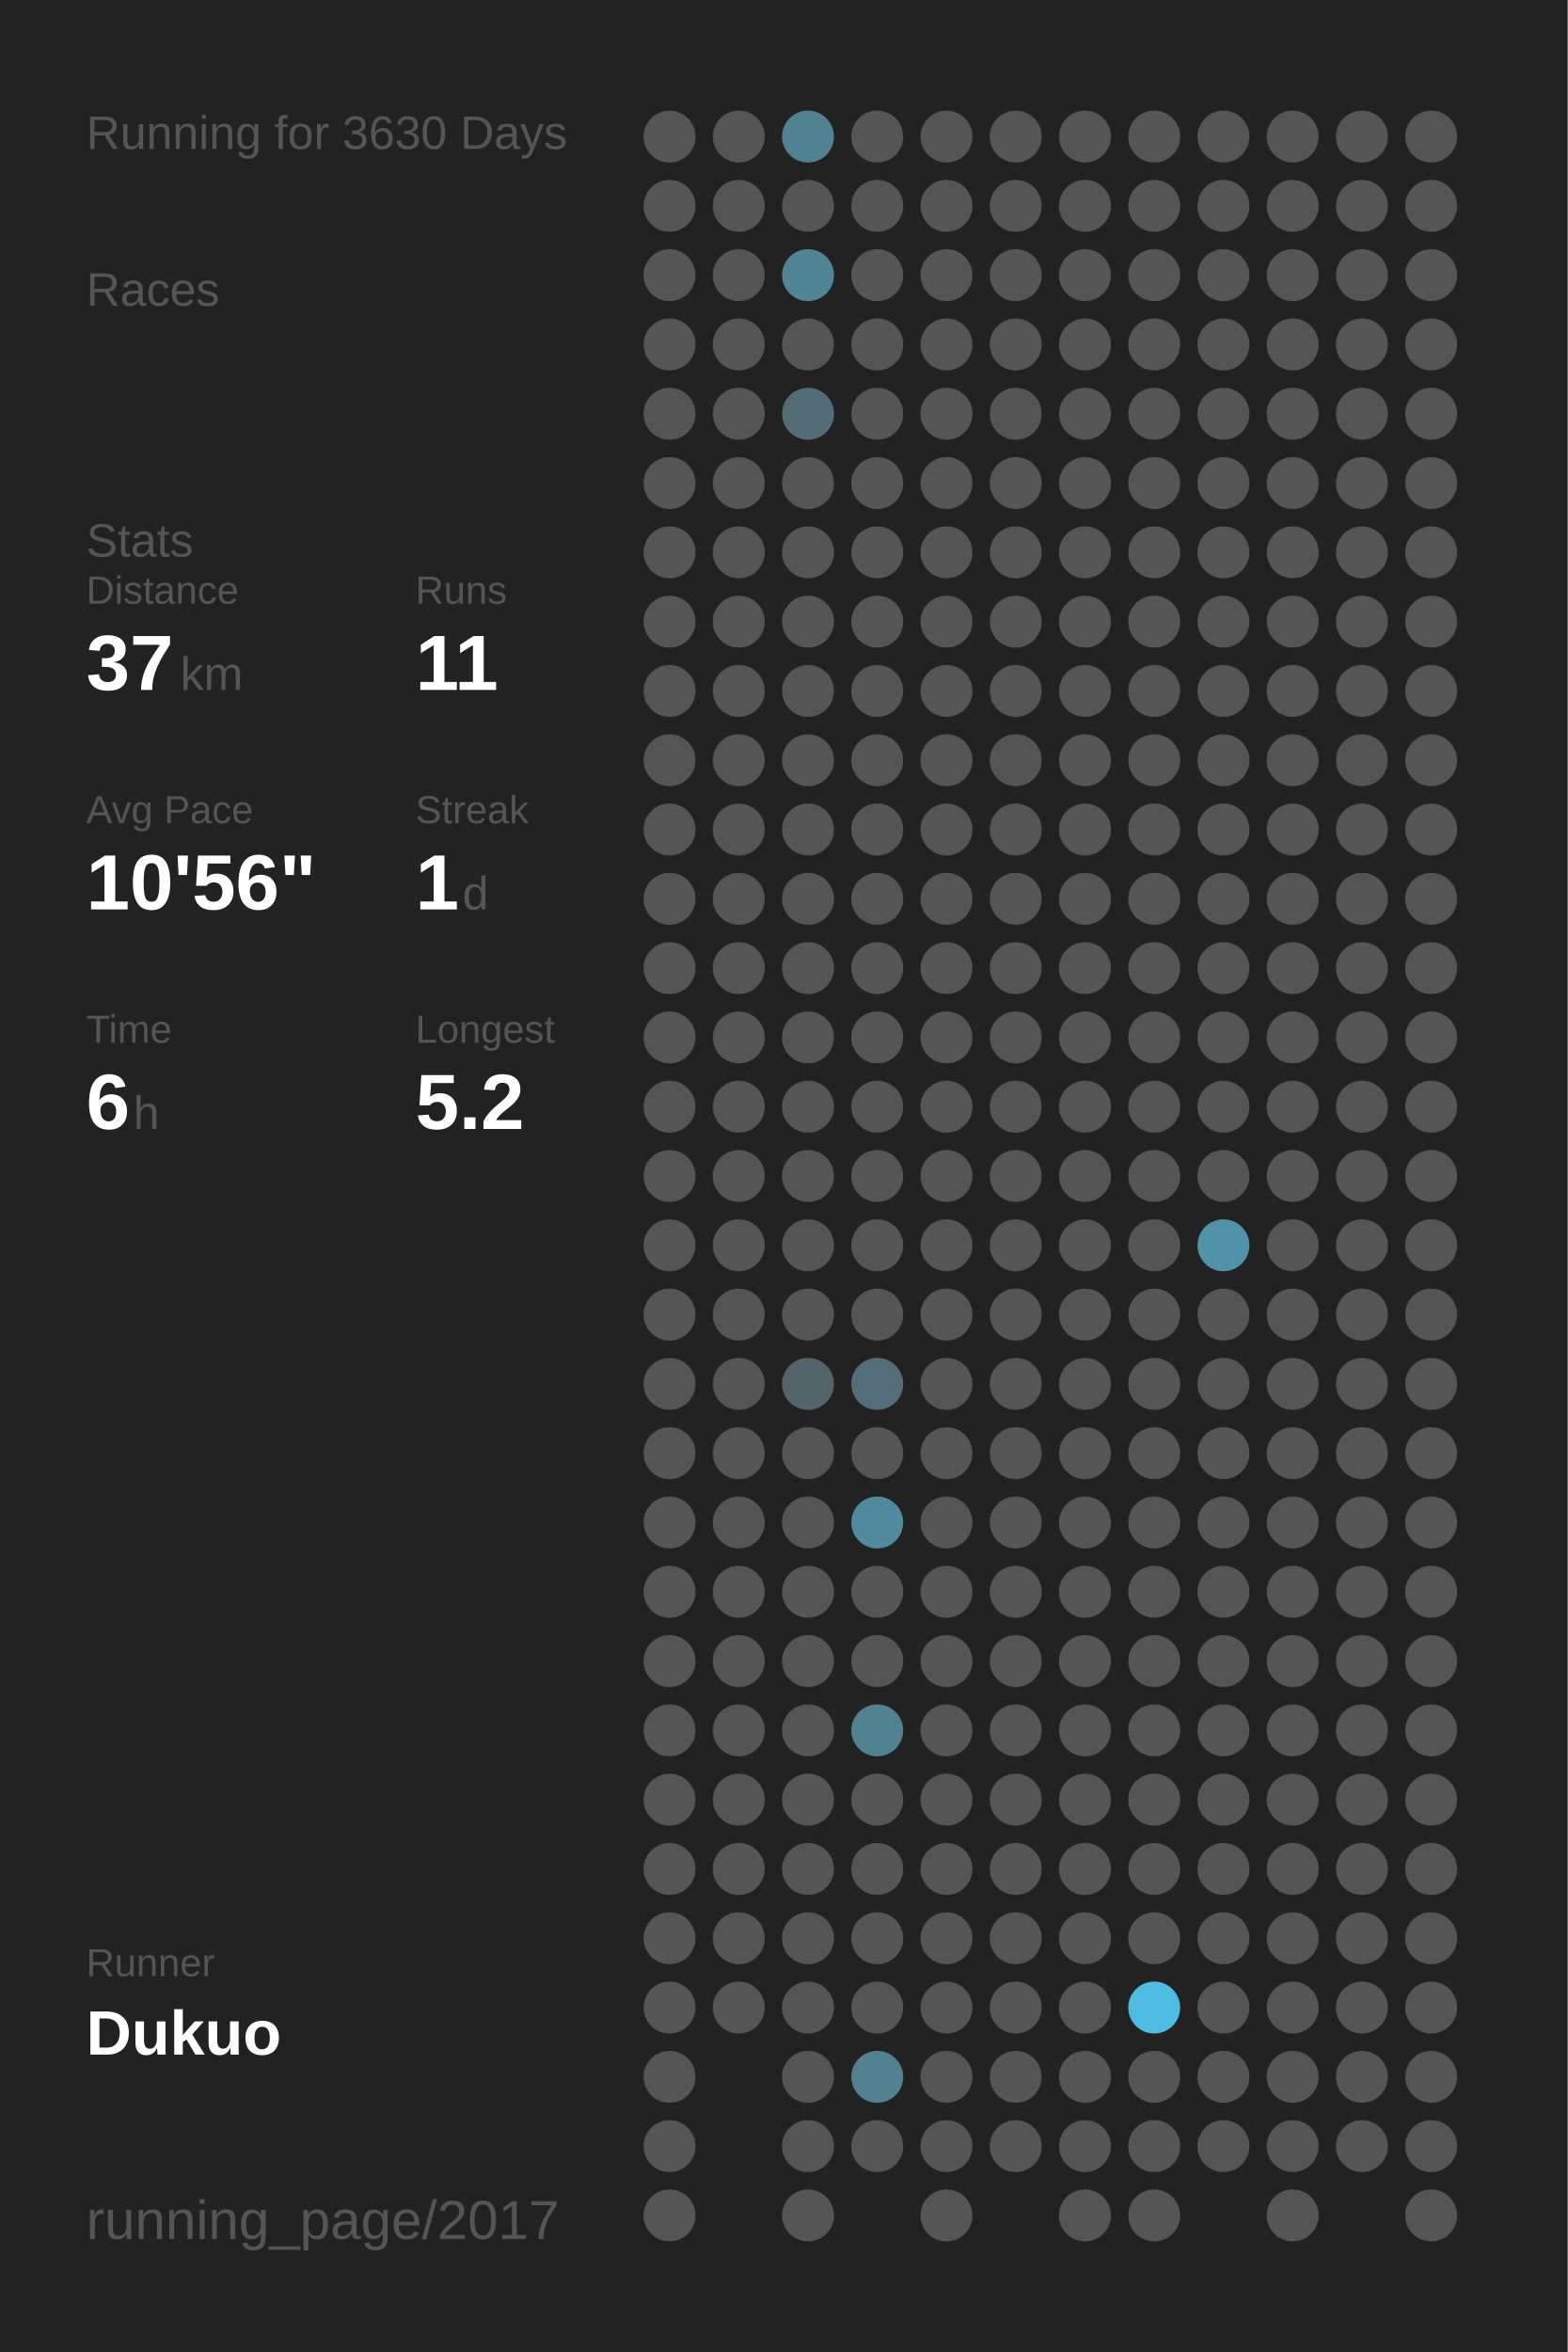
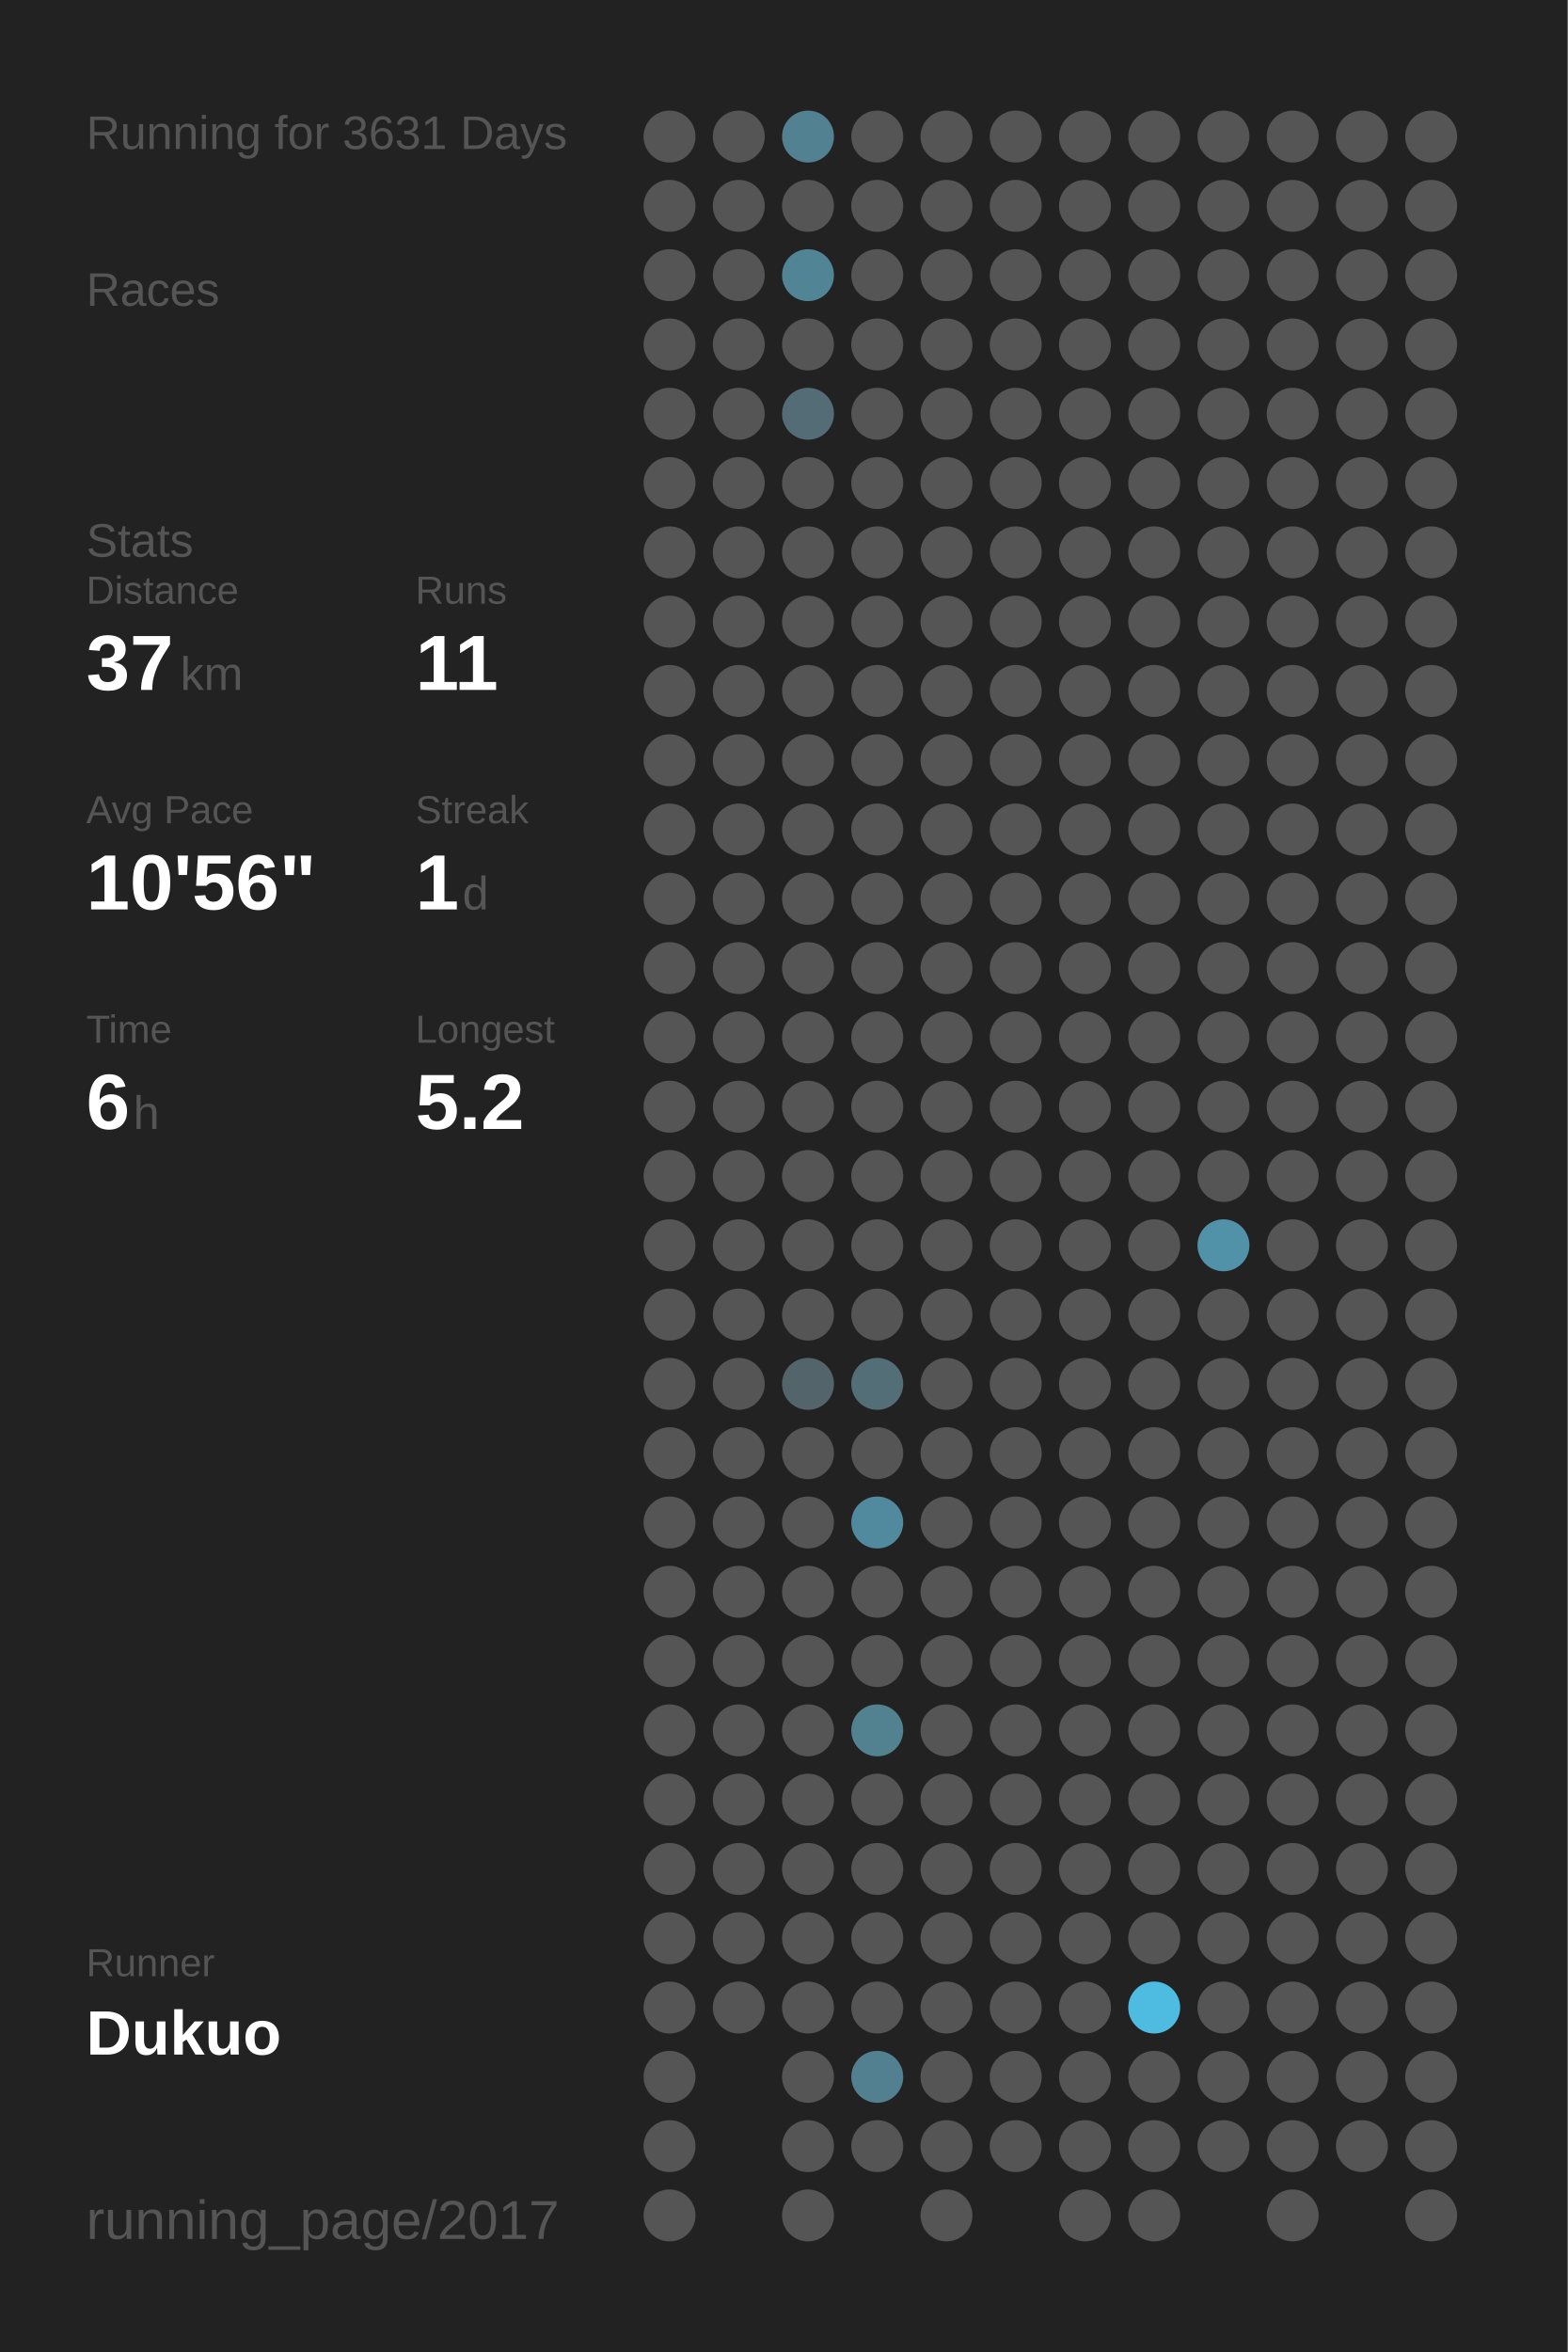
<svg xmlns="http://www.w3.org/2000/svg" baseProfile="full" height="300mm" version="1.1" viewBox="0,0,200,300" width="200mm">
  <defs />
  <rect fill="#222222" height="300" width="200" x="0" y="0" />
-   <text fill="#555555" style="font-size:6px; font-family:Arial;" x="11" y="19">Running for 3630 Days</text>
+   <text fill="#555555" style="font-size:6px; font-family:Arial;" x="11" y="19">Running for 3631 Days</text>
  <text fill="#555555" style="font-size:6px; font-family:Arial;" x="11" y="39">Races</text>
  <text fill="#555555" style="font-size:6px; font-family:Arial;" x="11" y="71">Stats</text>
  <text fill="#555555" style="font-size:5px; font-family:Arial;" x="11" y="77">Distance</text>
  <text fill="#FFFFFF" style="font-size:10px; font-family:Arial; font-weight:bold;" x="11" y="88">37</text>
  <text fill="#555555" style="font-size:6px; font-family:Arial;" x="23" y="88">km</text>
  <text fill="#555555" style="font-size:5px; font-family:Arial;" x="53" y="77">Runs</text>
  <text fill="#FFFFFF" style="font-size:10px; font-family:Arial; font-weight:bold;" x="53" y="88">11</text>
  <text fill="#555555" style="font-size:5px; font-family:Arial;" x="11" y="105">Avg Pace</text>
  <text fill="#FFFFFF" style="font-size:10px; font-family:Arial; font-weight:bold;" x="11" y="116">10'56"</text>
  <text fill="#555555" style="font-size:5px; font-family:Arial;" x="53" y="105">Streak</text>
  <text fill="#FFFFFF" style="font-size:10px; font-family:Arial; font-weight:bold;" x="53" y="116">1</text>
  <text fill="#555555" style="font-size:6px; font-family:Arial;" x="59" y="116">d</text>
  <text fill="#555555" style="font-size:5px; font-family:Arial;" x="11" y="133">Time</text>
  <text fill="#FFFFFF" style="font-size:10px; font-family:Arial; font-weight:bold;" x="11" y="144">6</text>
  <text fill="#555555" style="font-size:6px; font-family:Arial;" x="17" y="144">h</text>
  <text fill="#555555" style="font-size:5px; font-family:Arial;" x="53" y="133">Longest</text>
  <text fill="#FFFFFF" style="font-size:10px; font-family:Arial; font-weight:bold;" x="53" y="144">5.2</text>
  <text fill="#555555" style="font-size:5px; font-family:Arial;" x="11" y="252.065">Runner</text>
  <text fill="#FFFFFF" style="font-size:8px; font-family:Arial; font-weight:bold;" x="11" y="262.065">Dukuo</text>
  <text fill="#555555" style="font-size:7px; font-family:Arial;" x="11" y="285.581">running_page/2017</text>
  <circle cx="85.417" cy="17.419" fill="#555555" r="3.312" />
  <circle cx="85.417" cy="26.258" fill="#555555" r="3.312" />
  <circle cx="85.417" cy="35.097" fill="#555555" r="3.312" />
  <circle cx="85.417" cy="43.935" fill="#555555" r="3.312" />
  <circle cx="85.417" cy="52.774" fill="#555555" r="3.312" />
  <circle cx="85.417" cy="61.613" fill="#555555" r="3.312" />
  <circle cx="85.417" cy="70.452" fill="#555555" r="3.312" />
  <circle cx="85.417" cy="79.29" fill="#555555" r="3.312" />
  <circle cx="85.417" cy="88.129" fill="#555555" r="3.312" />
  <circle cx="85.417" cy="96.968" fill="#555555" r="3.312" />
  <circle cx="85.417" cy="105.806" fill="#555555" r="3.312" />
  <circle cx="85.417" cy="114.645" fill="#555555" r="3.312" />
  <circle cx="85.417" cy="123.484" fill="#555555" r="3.312" />
  <circle cx="85.417" cy="132.323" fill="#555555" r="3.312" />
  <circle cx="85.417" cy="141.161" fill="#555555" r="3.312" />
  <circle cx="85.417" cy="150" fill="#555555" r="3.312" />
  <circle cx="85.417" cy="158.839" fill="#555555" r="3.312" />
  <circle cx="85.417" cy="167.677" fill="#555555" r="3.312" />
  <circle cx="85.417" cy="176.516" fill="#555555" r="3.312" />
  <circle cx="85.417" cy="185.355" fill="#555555" r="3.312" />
  <circle cx="85.417" cy="194.194" fill="#555555" r="3.312" />
  <circle cx="85.417" cy="203.032" fill="#555555" r="3.312" />
  <circle cx="85.417" cy="211.871" fill="#555555" r="3.312" />
  <circle cx="85.417" cy="220.71" fill="#555555" r="3.312" />
  <circle cx="85.417" cy="229.548" fill="#555555" r="3.312" />
  <circle cx="85.417" cy="238.387" fill="#555555" r="3.312" />
  <circle cx="85.417" cy="247.226" fill="#555555" r="3.312" />
  <circle cx="85.417" cy="256.065" fill="#555555" r="3.312" />
  <circle cx="85.417" cy="264.903" fill="#555555" r="3.312" />
  <circle cx="85.417" cy="273.742" fill="#555555" r="3.312" />
  <circle cx="85.417" cy="282.581" fill="#555555" r="3.312" />
  <circle cx="94.25" cy="17.419" fill="#555555" r="3.312" />
  <circle cx="94.25" cy="26.258" fill="#555555" r="3.312" />
  <circle cx="94.25" cy="35.097" fill="#555555" r="3.312" />
  <circle cx="94.25" cy="43.935" fill="#555555" r="3.312" />
  <circle cx="94.25" cy="52.774" fill="#555555" r="3.312" />
  <circle cx="94.25" cy="61.613" fill="#555555" r="3.312" />
  <circle cx="94.25" cy="70.452" fill="#555555" r="3.312" />
  <circle cx="94.25" cy="79.29" fill="#555555" r="3.312" />
  <circle cx="94.25" cy="88.129" fill="#555555" r="3.312" />
  <circle cx="94.25" cy="96.968" fill="#555555" r="3.312" />
  <circle cx="94.25" cy="105.806" fill="#555555" r="3.312" />
  <circle cx="94.25" cy="114.645" fill="#555555" r="3.312" />
  <circle cx="94.25" cy="123.484" fill="#555555" r="3.312" />
  <circle cx="94.25" cy="132.323" fill="#555555" r="3.312" />
  <circle cx="94.25" cy="141.161" fill="#555555" r="3.312" />
  <circle cx="94.25" cy="150" fill="#555555" r="3.312" />
  <circle cx="94.25" cy="158.839" fill="#555555" r="3.312" />
  <circle cx="94.25" cy="167.677" fill="#555555" r="3.312" />
  <circle cx="94.25" cy="176.516" fill="#555555" r="3.312" />
  <circle cx="94.25" cy="185.355" fill="#555555" r="3.312" />
  <circle cx="94.25" cy="194.194" fill="#555555" r="3.312" />
  <circle cx="94.25" cy="203.032" fill="#555555" r="3.312" />
  <circle cx="94.25" cy="211.871" fill="#555555" r="3.312" />
  <circle cx="94.25" cy="220.71" fill="#555555" r="3.312" />
  <circle cx="94.25" cy="229.548" fill="#555555" r="3.312" />
  <circle cx="94.25" cy="238.387" fill="#555555" r="3.312" />
  <circle cx="94.25" cy="247.226" fill="#555555" r="3.312" />
  <circle cx="94.25" cy="256.065" fill="#555555" r="3.312" />
  <circle cx="103.083" cy="17.419" fill="#528191" r="3.312" />
  <circle cx="103.083" cy="26.258" fill="#555555" r="3.312" />
  <circle cx="103.083" cy="35.097" fill="#518495" r="3.312" />
  <circle cx="103.083" cy="43.935" fill="#555555" r="3.312" />
  <circle cx="103.083" cy="52.774" fill="#536c75" r="3.312" />
  <circle cx="103.083" cy="61.613" fill="#555555" r="3.312" />
  <circle cx="103.083" cy="70.452" fill="#555555" r="3.312" />
  <circle cx="103.083" cy="79.29" fill="#555555" r="3.312" />
  <circle cx="103.083" cy="88.129" fill="#555555" r="3.312" />
  <circle cx="103.083" cy="96.968" fill="#555555" r="3.312" />
  <circle cx="103.083" cy="105.806" fill="#555555" r="3.312" />
  <circle cx="103.083" cy="114.645" fill="#555555" r="3.312" />
  <circle cx="103.083" cy="123.484" fill="#555555" r="3.312" />
  <circle cx="103.083" cy="132.323" fill="#555555" r="3.312" />
  <circle cx="103.083" cy="141.161" fill="#555555" r="3.312" />
  <circle cx="103.083" cy="150" fill="#555555" r="3.312" />
  <circle cx="103.083" cy="158.839" fill="#555555" r="3.312" />
  <circle cx="103.083" cy="167.677" fill="#555555" r="3.312" />
  <circle cx="103.083" cy="176.516" fill="#53656b" r="3.312" />
  <circle cx="103.083" cy="185.355" fill="#555555" r="3.312" />
  <circle cx="103.083" cy="194.194" fill="#555555" r="3.312" />
  <circle cx="103.083" cy="203.032" fill="#555555" r="3.312" />
  <circle cx="103.083" cy="211.871" fill="#555555" r="3.312" />
  <circle cx="103.083" cy="220.71" fill="#555555" r="3.312" />
  <circle cx="103.083" cy="229.548" fill="#555555" r="3.312" />
  <circle cx="103.083" cy="238.387" fill="#555555" r="3.312" />
  <circle cx="103.083" cy="247.226" fill="#555555" r="3.312" />
  <circle cx="103.083" cy="256.065" fill="#555555" r="3.312" />
  <circle cx="103.083" cy="264.903" fill="#555555" r="3.312" />
  <circle cx="103.083" cy="273.742" fill="#555555" r="3.312" />
  <circle cx="103.083" cy="282.581" fill="#555555" r="3.312" />
  <circle cx="111.917" cy="17.419" fill="#555555" r="3.312" />
  <circle cx="111.917" cy="26.258" fill="#555555" r="3.312" />
  <circle cx="111.917" cy="35.097" fill="#555555" r="3.312" />
  <circle cx="111.917" cy="43.935" fill="#555555" r="3.312" />
  <circle cx="111.917" cy="52.774" fill="#555555" r="3.312" />
  <circle cx="111.917" cy="61.613" fill="#555555" r="3.312" />
  <circle cx="111.917" cy="70.452" fill="#555555" r="3.312" />
  <circle cx="111.917" cy="79.29" fill="#555555" r="3.312" />
  <circle cx="111.917" cy="88.129" fill="#555555" r="3.312" />
  <circle cx="111.917" cy="96.968" fill="#555555" r="3.312" />
  <circle cx="111.917" cy="105.806" fill="#555555" r="3.312" />
  <circle cx="111.917" cy="114.645" fill="#555555" r="3.312" />
  <circle cx="111.917" cy="123.484" fill="#555555" r="3.312" />
  <circle cx="111.917" cy="132.323" fill="#555555" r="3.312" />
  <circle cx="111.917" cy="141.161" fill="#555555" r="3.312" />
  <circle cx="111.917" cy="150" fill="#555555" r="3.312" />
  <circle cx="111.917" cy="158.839" fill="#555555" r="3.312" />
  <circle cx="111.917" cy="167.677" fill="#555555" r="3.312" />
  <circle cx="111.917" cy="176.516" fill="#536e77" r="3.312" />
  <circle cx="111.917" cy="185.355" fill="#555555" r="3.312" />
  <circle cx="111.917" cy="194.194" fill="#518a9e" r="3.312" />
  <circle cx="111.917" cy="203.032" fill="#555555" r="3.312" />
  <circle cx="111.917" cy="211.871" fill="#555555" r="3.312" />
  <circle cx="111.917" cy="220.71" fill="#528190" r="3.312" />
  <circle cx="111.917" cy="229.548" fill="#555555" r="3.312" />
  <circle cx="111.917" cy="238.387" fill="#555555" r="3.312" />
  <circle cx="111.917" cy="247.226" fill="#555555" r="3.312" />
  <circle cx="111.917" cy="256.065" fill="#555555" r="3.312" />
  <circle cx="111.917" cy="264.903" fill="#528090" r="3.312" />
  <circle cx="111.917" cy="273.742" fill="#555555" r="3.312" />
  <circle cx="120.75" cy="17.419" fill="#555555" r="3.312" />
  <circle cx="120.75" cy="26.258" fill="#555555" r="3.312" />
  <circle cx="120.75" cy="35.097" fill="#555555" r="3.312" />
  <circle cx="120.75" cy="43.935" fill="#555555" r="3.312" />
  <circle cx="120.75" cy="52.774" fill="#555555" r="3.312" />
  <circle cx="120.75" cy="61.613" fill="#555555" r="3.312" />
  <circle cx="120.75" cy="70.452" fill="#555555" r="3.312" />
  <circle cx="120.75" cy="79.29" fill="#555555" r="3.312" />
  <circle cx="120.75" cy="88.129" fill="#555555" r="3.312" />
  <circle cx="120.75" cy="96.968" fill="#555555" r="3.312" />
  <circle cx="120.75" cy="105.806" fill="#555555" r="3.312" />
  <circle cx="120.75" cy="114.645" fill="#555555" r="3.312" />
  <circle cx="120.75" cy="123.484" fill="#555555" r="3.312" />
  <circle cx="120.75" cy="132.323" fill="#555555" r="3.312" />
  <circle cx="120.75" cy="141.161" fill="#555555" r="3.312" />
  <circle cx="120.75" cy="150" fill="#555555" r="3.312" />
  <circle cx="120.75" cy="158.839" fill="#555555" r="3.312" />
  <circle cx="120.75" cy="167.677" fill="#555555" r="3.312" />
  <circle cx="120.75" cy="176.516" fill="#555555" r="3.312" />
  <circle cx="120.75" cy="185.355" fill="#555555" r="3.312" />
  <circle cx="120.75" cy="194.194" fill="#555555" r="3.312" />
  <circle cx="120.75" cy="203.032" fill="#555555" r="3.312" />
  <circle cx="120.75" cy="211.871" fill="#555555" r="3.312" />
  <circle cx="120.75" cy="220.71" fill="#555555" r="3.312" />
  <circle cx="120.75" cy="229.548" fill="#555555" r="3.312" />
  <circle cx="120.75" cy="238.387" fill="#555555" r="3.312" />
  <circle cx="120.75" cy="247.226" fill="#555555" r="3.312" />
  <circle cx="120.75" cy="256.065" fill="#555555" r="3.312" />
  <circle cx="120.75" cy="264.903" fill="#555555" r="3.312" />
  <circle cx="120.75" cy="273.742" fill="#555555" r="3.312" />
  <circle cx="120.75" cy="282.581" fill="#555555" r="3.312" />
  <circle cx="129.583" cy="17.419" fill="#555555" r="3.312" />
  <circle cx="129.583" cy="26.258" fill="#555555" r="3.312" />
  <circle cx="129.583" cy="35.097" fill="#555555" r="3.312" />
  <circle cx="129.583" cy="43.935" fill="#555555" r="3.312" />
  <circle cx="129.583" cy="52.774" fill="#555555" r="3.312" />
  <circle cx="129.583" cy="61.613" fill="#555555" r="3.312" />
  <circle cx="129.583" cy="70.452" fill="#555555" r="3.312" />
  <circle cx="129.583" cy="79.29" fill="#555555" r="3.312" />
  <circle cx="129.583" cy="88.129" fill="#555555" r="3.312" />
  <circle cx="129.583" cy="96.968" fill="#555555" r="3.312" />
  <circle cx="129.583" cy="105.806" fill="#555555" r="3.312" />
  <circle cx="129.583" cy="114.645" fill="#555555" r="3.312" />
  <circle cx="129.583" cy="123.484" fill="#555555" r="3.312" />
  <circle cx="129.583" cy="132.323" fill="#555555" r="3.312" />
  <circle cx="129.583" cy="141.161" fill="#555555" r="3.312" />
  <circle cx="129.583" cy="150" fill="#555555" r="3.312" />
  <circle cx="129.583" cy="158.839" fill="#555555" r="3.312" />
  <circle cx="129.583" cy="167.677" fill="#555555" r="3.312" />
  <circle cx="129.583" cy="176.516" fill="#555555" r="3.312" />
  <circle cx="129.583" cy="185.355" fill="#555555" r="3.312" />
  <circle cx="129.583" cy="194.194" fill="#555555" r="3.312" />
  <circle cx="129.583" cy="203.032" fill="#555555" r="3.312" />
  <circle cx="129.583" cy="211.871" fill="#555555" r="3.312" />
  <circle cx="129.583" cy="220.71" fill="#555555" r="3.312" />
  <circle cx="129.583" cy="229.548" fill="#555555" r="3.312" />
  <circle cx="129.583" cy="238.387" fill="#555555" r="3.312" />
  <circle cx="129.583" cy="247.226" fill="#555555" r="3.312" />
  <circle cx="129.583" cy="256.065" fill="#555555" r="3.312" />
  <circle cx="129.583" cy="264.903" fill="#555555" r="3.312" />
  <circle cx="129.583" cy="273.742" fill="#555555" r="3.312" />
  <circle cx="138.417" cy="17.419" fill="#555555" r="3.312" />
  <circle cx="138.417" cy="26.258" fill="#555555" r="3.312" />
  <circle cx="138.417" cy="35.097" fill="#555555" r="3.312" />
  <circle cx="138.417" cy="43.935" fill="#555555" r="3.312" />
  <circle cx="138.417" cy="52.774" fill="#555555" r="3.312" />
  <circle cx="138.417" cy="61.613" fill="#555555" r="3.312" />
  <circle cx="138.417" cy="70.452" fill="#555555" r="3.312" />
  <circle cx="138.417" cy="79.29" fill="#555555" r="3.312" />
  <circle cx="138.417" cy="88.129" fill="#555555" r="3.312" />
  <circle cx="138.417" cy="96.968" fill="#555555" r="3.312" />
  <circle cx="138.417" cy="105.806" fill="#555555" r="3.312" />
  <circle cx="138.417" cy="114.645" fill="#555555" r="3.312" />
  <circle cx="138.417" cy="123.484" fill="#555555" r="3.312" />
  <circle cx="138.417" cy="132.323" fill="#555555" r="3.312" />
  <circle cx="138.417" cy="141.161" fill="#555555" r="3.312" />
  <circle cx="138.417" cy="150" fill="#555555" r="3.312" />
  <circle cx="138.417" cy="158.839" fill="#555555" r="3.312" />
  <circle cx="138.417" cy="167.677" fill="#555555" r="3.312" />
  <circle cx="138.417" cy="176.516" fill="#555555" r="3.312" />
  <circle cx="138.417" cy="185.355" fill="#555555" r="3.312" />
  <circle cx="138.417" cy="194.194" fill="#555555" r="3.312" />
  <circle cx="138.417" cy="203.032" fill="#555555" r="3.312" />
  <circle cx="138.417" cy="211.871" fill="#555555" r="3.312" />
  <circle cx="138.417" cy="220.71" fill="#555555" r="3.312" />
  <circle cx="138.417" cy="229.548" fill="#555555" r="3.312" />
  <circle cx="138.417" cy="238.387" fill="#555555" r="3.312" />
  <circle cx="138.417" cy="247.226" fill="#555555" r="3.312" />
  <circle cx="138.417" cy="256.065" fill="#555555" r="3.312" />
  <circle cx="138.417" cy="264.903" fill="#555555" r="3.312" />
  <circle cx="138.417" cy="273.742" fill="#555555" r="3.312" />
  <circle cx="138.417" cy="282.581" fill="#555555" r="3.312" />
  <circle cx="147.25" cy="17.419" fill="#555555" r="3.312" />
  <circle cx="147.25" cy="26.258" fill="#555555" r="3.312" />
  <circle cx="147.25" cy="35.097" fill="#555555" r="3.312" />
  <circle cx="147.25" cy="43.935" fill="#555555" r="3.312" />
  <circle cx="147.25" cy="52.774" fill="#555555" r="3.312" />
  <circle cx="147.25" cy="61.613" fill="#555555" r="3.312" />
  <circle cx="147.25" cy="70.452" fill="#555555" r="3.312" />
  <circle cx="147.25" cy="79.29" fill="#555555" r="3.312" />
  <circle cx="147.25" cy="88.129" fill="#555555" r="3.312" />
  <circle cx="147.25" cy="96.968" fill="#555555" r="3.312" />
  <circle cx="147.25" cy="105.806" fill="#555555" r="3.312" />
  <circle cx="147.25" cy="114.645" fill="#555555" r="3.312" />
  <circle cx="147.25" cy="123.484" fill="#555555" r="3.312" />
  <circle cx="147.25" cy="132.323" fill="#555555" r="3.312" />
  <circle cx="147.25" cy="141.161" fill="#555555" r="3.312" />
  <circle cx="147.25" cy="150" fill="#555555" r="3.312" />
  <circle cx="147.25" cy="158.839" fill="#555555" r="3.312" />
  <circle cx="147.25" cy="167.677" fill="#555555" r="3.312" />
  <circle cx="147.25" cy="176.516" fill="#555555" r="3.312" />
  <circle cx="147.25" cy="185.355" fill="#555555" r="3.312" />
  <circle cx="147.25" cy="194.194" fill="#555555" r="3.312" />
  <circle cx="147.25" cy="203.032" fill="#555555" r="3.312" />
  <circle cx="147.25" cy="211.871" fill="#555555" r="3.312" />
  <circle cx="147.25" cy="220.71" fill="#555555" r="3.312" />
  <circle cx="147.25" cy="229.548" fill="#555555" r="3.312" />
  <circle cx="147.25" cy="238.387" fill="#555555" r="3.312" />
  <circle cx="147.25" cy="247.226" fill="#555555" r="3.312" />
  <circle cx="147.25" cy="256.065" fill="#4ebce1" r="3.312" />
  <circle cx="147.25" cy="264.903" fill="#555555" r="3.312" />
  <circle cx="147.25" cy="273.742" fill="#555555" r="3.312" />
  <circle cx="147.25" cy="282.581" fill="#555555" r="3.312" />
  <circle cx="156.083" cy="17.419" fill="#555555" r="3.312" />
  <circle cx="156.083" cy="26.258" fill="#555555" r="3.312" />
  <circle cx="156.083" cy="35.097" fill="#555555" r="3.312" />
  <circle cx="156.083" cy="43.935" fill="#555555" r="3.312" />
  <circle cx="156.083" cy="52.774" fill="#555555" r="3.312" />
  <circle cx="156.083" cy="61.613" fill="#555555" r="3.312" />
  <circle cx="156.083" cy="70.452" fill="#555555" r="3.312" />
  <circle cx="156.083" cy="79.29" fill="#555555" r="3.312" />
  <circle cx="156.083" cy="88.129" fill="#555555" r="3.312" />
  <circle cx="156.083" cy="96.968" fill="#555555" r="3.312" />
  <circle cx="156.083" cy="105.806" fill="#555555" r="3.312" />
  <circle cx="156.083" cy="114.645" fill="#555555" r="3.312" />
  <circle cx="156.083" cy="123.484" fill="#555555" r="3.312" />
  <circle cx="156.083" cy="132.323" fill="#555555" r="3.312" />
  <circle cx="156.083" cy="141.161" fill="#555555" r="3.312" />
  <circle cx="156.083" cy="150" fill="#555555" r="3.312" />
  <circle cx="156.083" cy="158.839" fill="#5192a8" r="3.312" />
  <circle cx="156.083" cy="167.677" fill="#555555" r="3.312" />
  <circle cx="156.083" cy="176.516" fill="#555555" r="3.312" />
  <circle cx="156.083" cy="185.355" fill="#555555" r="3.312" />
  <circle cx="156.083" cy="194.194" fill="#555555" r="3.312" />
  <circle cx="156.083" cy="203.032" fill="#555555" r="3.312" />
  <circle cx="156.083" cy="211.871" fill="#555555" r="3.312" />
  <circle cx="156.083" cy="220.71" fill="#555555" r="3.312" />
  <circle cx="156.083" cy="229.548" fill="#555555" r="3.312" />
  <circle cx="156.083" cy="238.387" fill="#555555" r="3.312" />
  <circle cx="156.083" cy="247.226" fill="#555555" r="3.312" />
  <circle cx="156.083" cy="256.065" fill="#555555" r="3.312" />
  <circle cx="156.083" cy="264.903" fill="#555555" r="3.312" />
  <circle cx="156.083" cy="273.742" fill="#555555" r="3.312" />
  <circle cx="164.917" cy="17.419" fill="#555555" r="3.312" />
  <circle cx="164.917" cy="26.258" fill="#555555" r="3.312" />
  <circle cx="164.917" cy="35.097" fill="#555555" r="3.312" />
  <circle cx="164.917" cy="43.935" fill="#555555" r="3.312" />
  <circle cx="164.917" cy="52.774" fill="#555555" r="3.312" />
  <circle cx="164.917" cy="61.613" fill="#555555" r="3.312" />
  <circle cx="164.917" cy="70.452" fill="#555555" r="3.312" />
  <circle cx="164.917" cy="79.29" fill="#555555" r="3.312" />
  <circle cx="164.917" cy="88.129" fill="#555555" r="3.312" />
  <circle cx="164.917" cy="96.968" fill="#555555" r="3.312" />
  <circle cx="164.917" cy="105.806" fill="#555555" r="3.312" />
  <circle cx="164.917" cy="114.645" fill="#555555" r="3.312" />
  <circle cx="164.917" cy="123.484" fill="#555555" r="3.312" />
  <circle cx="164.917" cy="132.323" fill="#555555" r="3.312" />
  <circle cx="164.917" cy="141.161" fill="#555555" r="3.312" />
  <circle cx="164.917" cy="150" fill="#555555" r="3.312" />
  <circle cx="164.917" cy="158.839" fill="#555555" r="3.312" />
  <circle cx="164.917" cy="167.677" fill="#555555" r="3.312" />
  <circle cx="164.917" cy="176.516" fill="#555555" r="3.312" />
  <circle cx="164.917" cy="185.355" fill="#555555" r="3.312" />
  <circle cx="164.917" cy="194.194" fill="#555555" r="3.312" />
  <circle cx="164.917" cy="203.032" fill="#555555" r="3.312" />
  <circle cx="164.917" cy="211.871" fill="#555555" r="3.312" />
  <circle cx="164.917" cy="220.71" fill="#555555" r="3.312" />
  <circle cx="164.917" cy="229.548" fill="#555555" r="3.312" />
  <circle cx="164.917" cy="238.387" fill="#555555" r="3.312" />
  <circle cx="164.917" cy="247.226" fill="#555555" r="3.312" />
  <circle cx="164.917" cy="256.065" fill="#555555" r="3.312" />
  <circle cx="164.917" cy="264.903" fill="#555555" r="3.312" />
  <circle cx="164.917" cy="273.742" fill="#555555" r="3.312" />
  <circle cx="164.917" cy="282.581" fill="#555555" r="3.312" />
  <circle cx="173.75" cy="17.419" fill="#555555" r="3.312" />
  <circle cx="173.75" cy="26.258" fill="#555555" r="3.312" />
  <circle cx="173.75" cy="35.097" fill="#555555" r="3.312" />
  <circle cx="173.75" cy="43.935" fill="#555555" r="3.312" />
  <circle cx="173.75" cy="52.774" fill="#555555" r="3.312" />
  <circle cx="173.75" cy="61.613" fill="#555555" r="3.312" />
  <circle cx="173.75" cy="70.452" fill="#555555" r="3.312" />
  <circle cx="173.75" cy="79.29" fill="#555555" r="3.312" />
  <circle cx="173.75" cy="88.129" fill="#555555" r="3.312" />
  <circle cx="173.75" cy="96.968" fill="#555555" r="3.312" />
  <circle cx="173.75" cy="105.806" fill="#555555" r="3.312" />
  <circle cx="173.75" cy="114.645" fill="#555555" r="3.312" />
  <circle cx="173.75" cy="123.484" fill="#555555" r="3.312" />
  <circle cx="173.75" cy="132.323" fill="#555555" r="3.312" />
  <circle cx="173.75" cy="141.161" fill="#555555" r="3.312" />
  <circle cx="173.75" cy="150" fill="#555555" r="3.312" />
  <circle cx="173.75" cy="158.839" fill="#555555" r="3.312" />
  <circle cx="173.75" cy="167.677" fill="#555555" r="3.312" />
  <circle cx="173.75" cy="176.516" fill="#555555" r="3.312" />
  <circle cx="173.75" cy="185.355" fill="#555555" r="3.312" />
  <circle cx="173.75" cy="194.194" fill="#555555" r="3.312" />
  <circle cx="173.75" cy="203.032" fill="#555555" r="3.312" />
  <circle cx="173.75" cy="211.871" fill="#555555" r="3.312" />
  <circle cx="173.75" cy="220.71" fill="#555555" r="3.312" />
  <circle cx="173.75" cy="229.548" fill="#555555" r="3.312" />
  <circle cx="173.75" cy="238.387" fill="#555555" r="3.312" />
  <circle cx="173.75" cy="247.226" fill="#555555" r="3.312" />
  <circle cx="173.75" cy="256.065" fill="#555555" r="3.312" />
  <circle cx="173.75" cy="264.903" fill="#555555" r="3.312" />
  <circle cx="173.75" cy="273.742" fill="#555555" r="3.312" />
  <circle cx="182.583" cy="17.419" fill="#555555" r="3.312" />
  <circle cx="182.583" cy="26.258" fill="#555555" r="3.312" />
  <circle cx="182.583" cy="35.097" fill="#555555" r="3.312" />
  <circle cx="182.583" cy="43.935" fill="#555555" r="3.312" />
  <circle cx="182.583" cy="52.774" fill="#555555" r="3.312" />
  <circle cx="182.583" cy="61.613" fill="#555555" r="3.312" />
  <circle cx="182.583" cy="70.452" fill="#555555" r="3.312" />
  <circle cx="182.583" cy="79.29" fill="#555555" r="3.312" />
  <circle cx="182.583" cy="88.129" fill="#555555" r="3.312" />
  <circle cx="182.583" cy="96.968" fill="#555555" r="3.312" />
  <circle cx="182.583" cy="105.806" fill="#555555" r="3.312" />
  <circle cx="182.583" cy="114.645" fill="#555555" r="3.312" />
  <circle cx="182.583" cy="123.484" fill="#555555" r="3.312" />
  <circle cx="182.583" cy="132.323" fill="#555555" r="3.312" />
  <circle cx="182.583" cy="141.161" fill="#555555" r="3.312" />
  <circle cx="182.583" cy="150" fill="#555555" r="3.312" />
  <circle cx="182.583" cy="158.839" fill="#555555" r="3.312" />
  <circle cx="182.583" cy="167.677" fill="#555555" r="3.312" />
  <circle cx="182.583" cy="176.516" fill="#555555" r="3.312" />
  <circle cx="182.583" cy="185.355" fill="#555555" r="3.312" />
  <circle cx="182.583" cy="194.194" fill="#555555" r="3.312" />
  <circle cx="182.583" cy="203.032" fill="#555555" r="3.312" />
  <circle cx="182.583" cy="211.871" fill="#555555" r="3.312" />
  <circle cx="182.583" cy="220.71" fill="#555555" r="3.312" />
  <circle cx="182.583" cy="229.548" fill="#555555" r="3.312" />
  <circle cx="182.583" cy="238.387" fill="#555555" r="3.312" />
  <circle cx="182.583" cy="247.226" fill="#555555" r="3.312" />
  <circle cx="182.583" cy="256.065" fill="#555555" r="3.312" />
  <circle cx="182.583" cy="264.903" fill="#555555" r="3.312" />
  <circle cx="182.583" cy="273.742" fill="#555555" r="3.312" />
  <circle cx="182.583" cy="282.581" fill="#555555" r="3.312" />
</svg>
